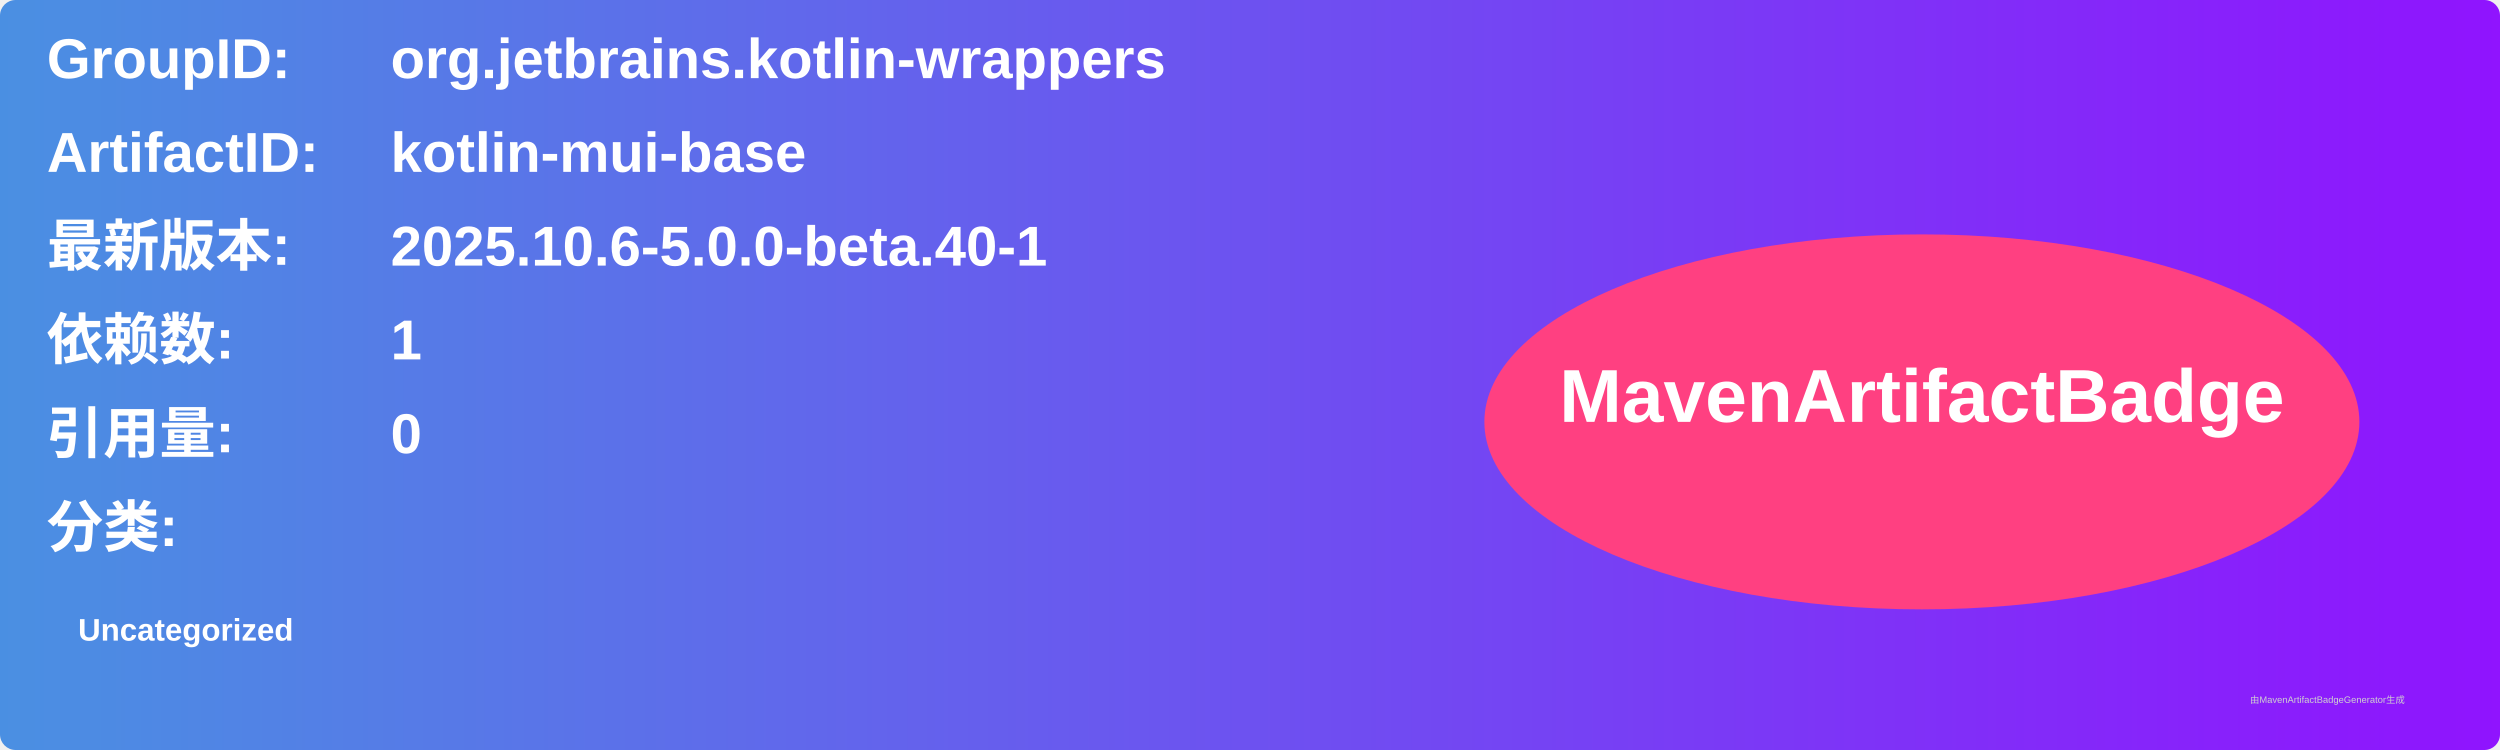
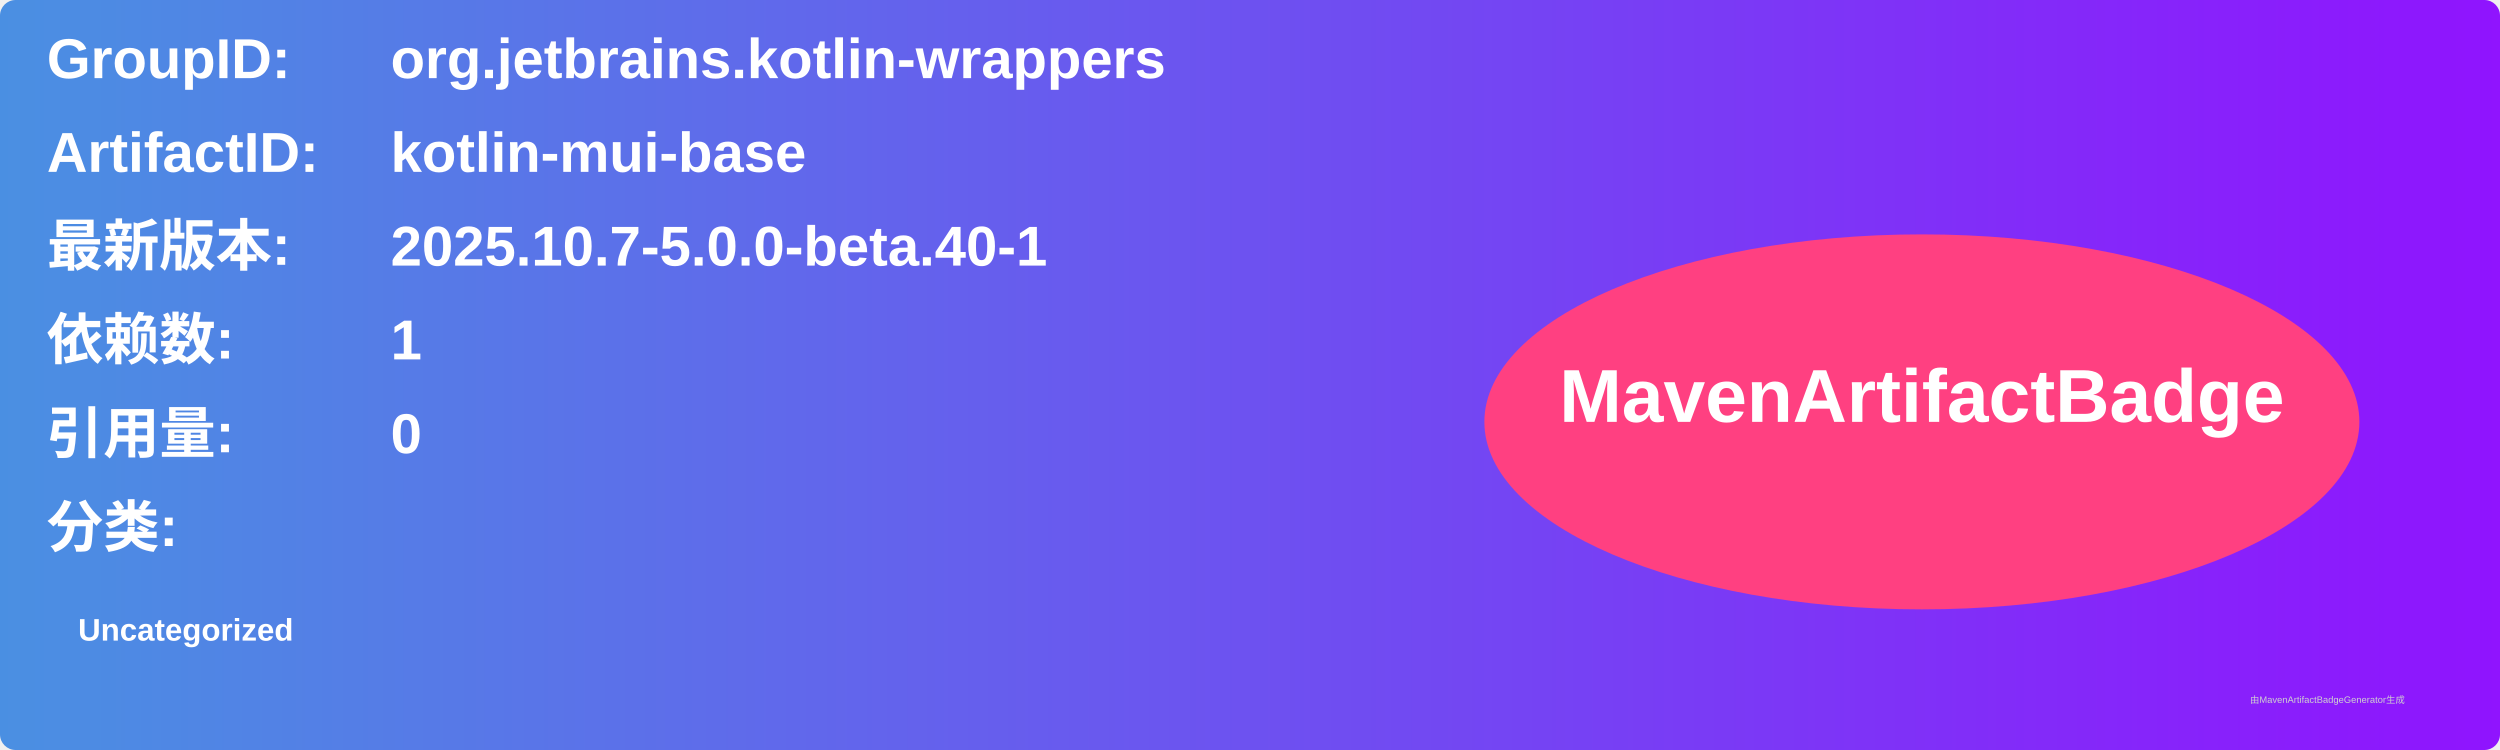
<svg xmlns="http://www.w3.org/2000/svg" width="800" height="240" viewBox="0 0 800 240">
  <linearGradient id="grad" x1="0%" y1="0%" x2="100%" y2="0%">
    <stop offset="0%" stop-color="#4a90e2" />
    <stop offset="100%" stop-color="#9013fe" />
  </linearGradient>
  <rect width="100%" height="100%" rx="5" ry="5" fill="url(#grad)" />
  <g transform="translate(15, 15)">
    <text x="0" y="10" font-family="Arial" font-size="18" fill="white" font-weight="bold" width="260">GroupID:</text>
    <text x="110" y="10" font-family="Arial" font-size="18" fill="white" font-weight="bold" width="460">org.jetbrains.kotlin-wrappers</text>
    <text x="0" y="40" font-family="Arial" font-size="18" fill="white" font-weight="bold" width="260">ArtifactID:</text>
    <text x="110" y="40" font-family="Arial" font-size="18" fill="white" font-weight="bold" width="460">kotlin-mui-base</text>
    <text x="0" y="70" font-family="Arial" font-size="18" fill="white" font-weight="bold">最新版本:</text>
    <text x="110" y="70" font-family="Arial" font-size="18" fill="white" font-weight="bold">
-       <tspan font-weight="bold">2025.10.6-5.0.0-beta.40-1</tspan>
+       <tspan font-weight="bold">2025.10.7-5.0.0-beta.40-1</tspan>
    </text>
    <text x="0" y="100" font-family="Arial" font-size="18" fill="white" font-weight="bold">依赖数: </text>
    <text x="110" y="100" font-family="Arial" font-size="18" fill="white">
      <tspan font-weight="bold">1</tspan>
    </text>
    <text x="0" y="130" font-family="Arial" font-size="18" fill="white" font-weight="bold">引用量: </text>
    <text x="110" y="130" font-family="Arial" font-size="18" fill="white">
      <tspan font-weight="bold">0</tspan>
    </text>
    <text x="0" y="160" font-family="Arial" font-size="18" fill="white" font-weight="bold">分类:</text>
    <text x="10" y="190" font-family="Arial" font-size="10" fill="white">
      <tspan font-weight="bold">Uncategorized</tspan>
    </text>
    <ellipse cx="600" cy="120" rx="140" ry="60" fill="#ff4081" />
    <text x="600" y="120" text-anchor="middle" font-family="Arial" font-size="24" fill="white" font-weight="bold">MavenArtifactBadge</text>
  </g>
  <text x="720" y="225" font-family="Arial" font-size="3" fill="#d0d0d0">由MavenArtifactBadgeGenerator生成</text>
</svg>
